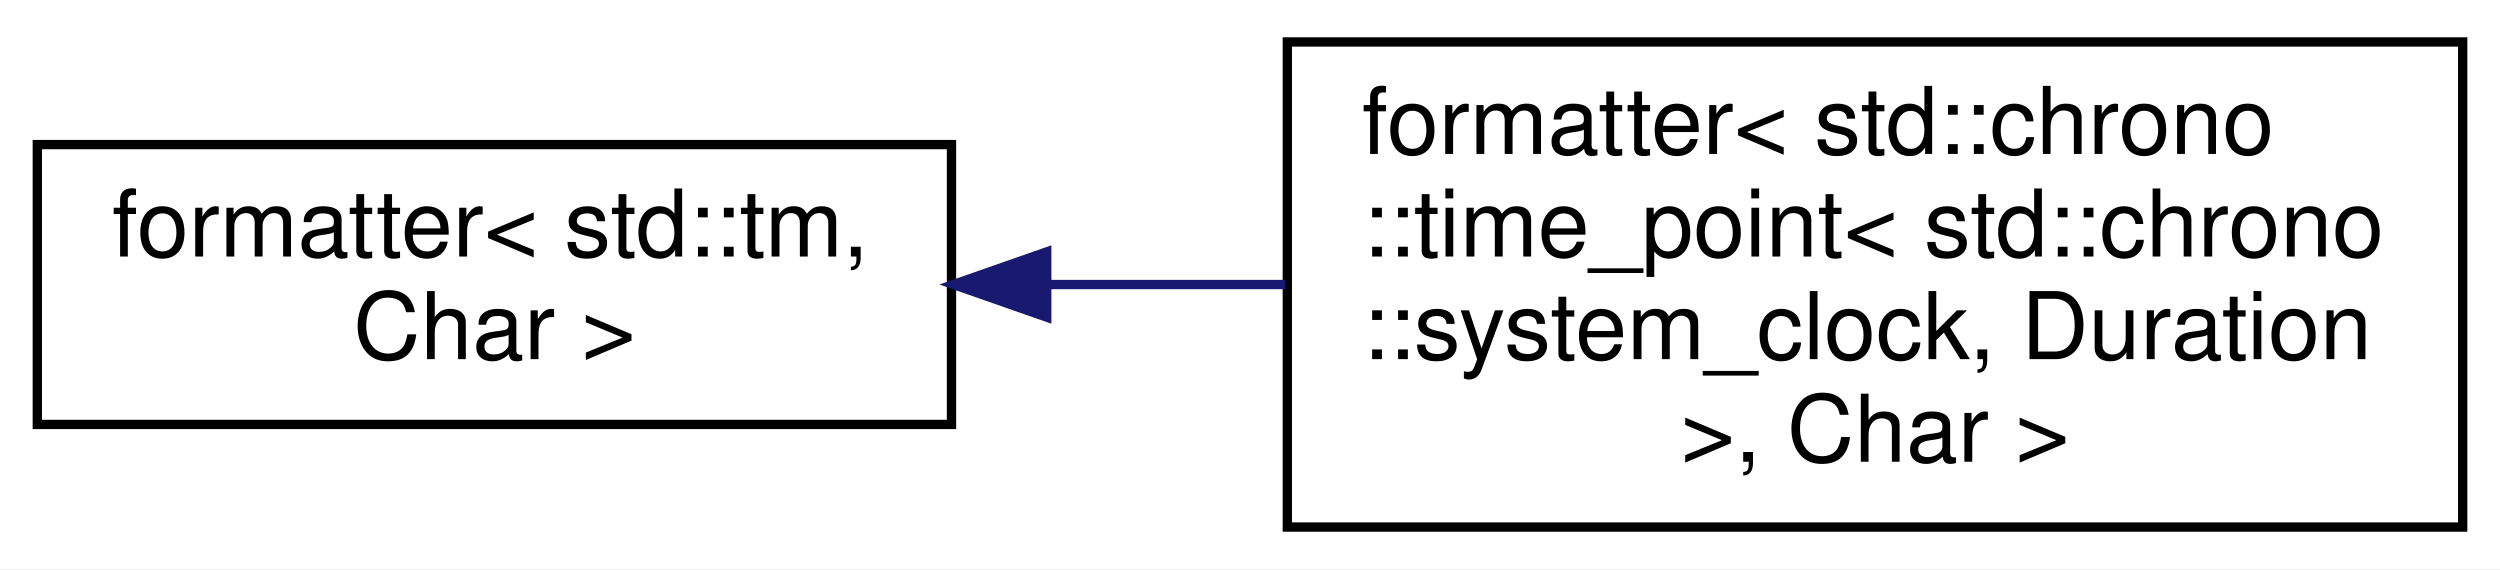
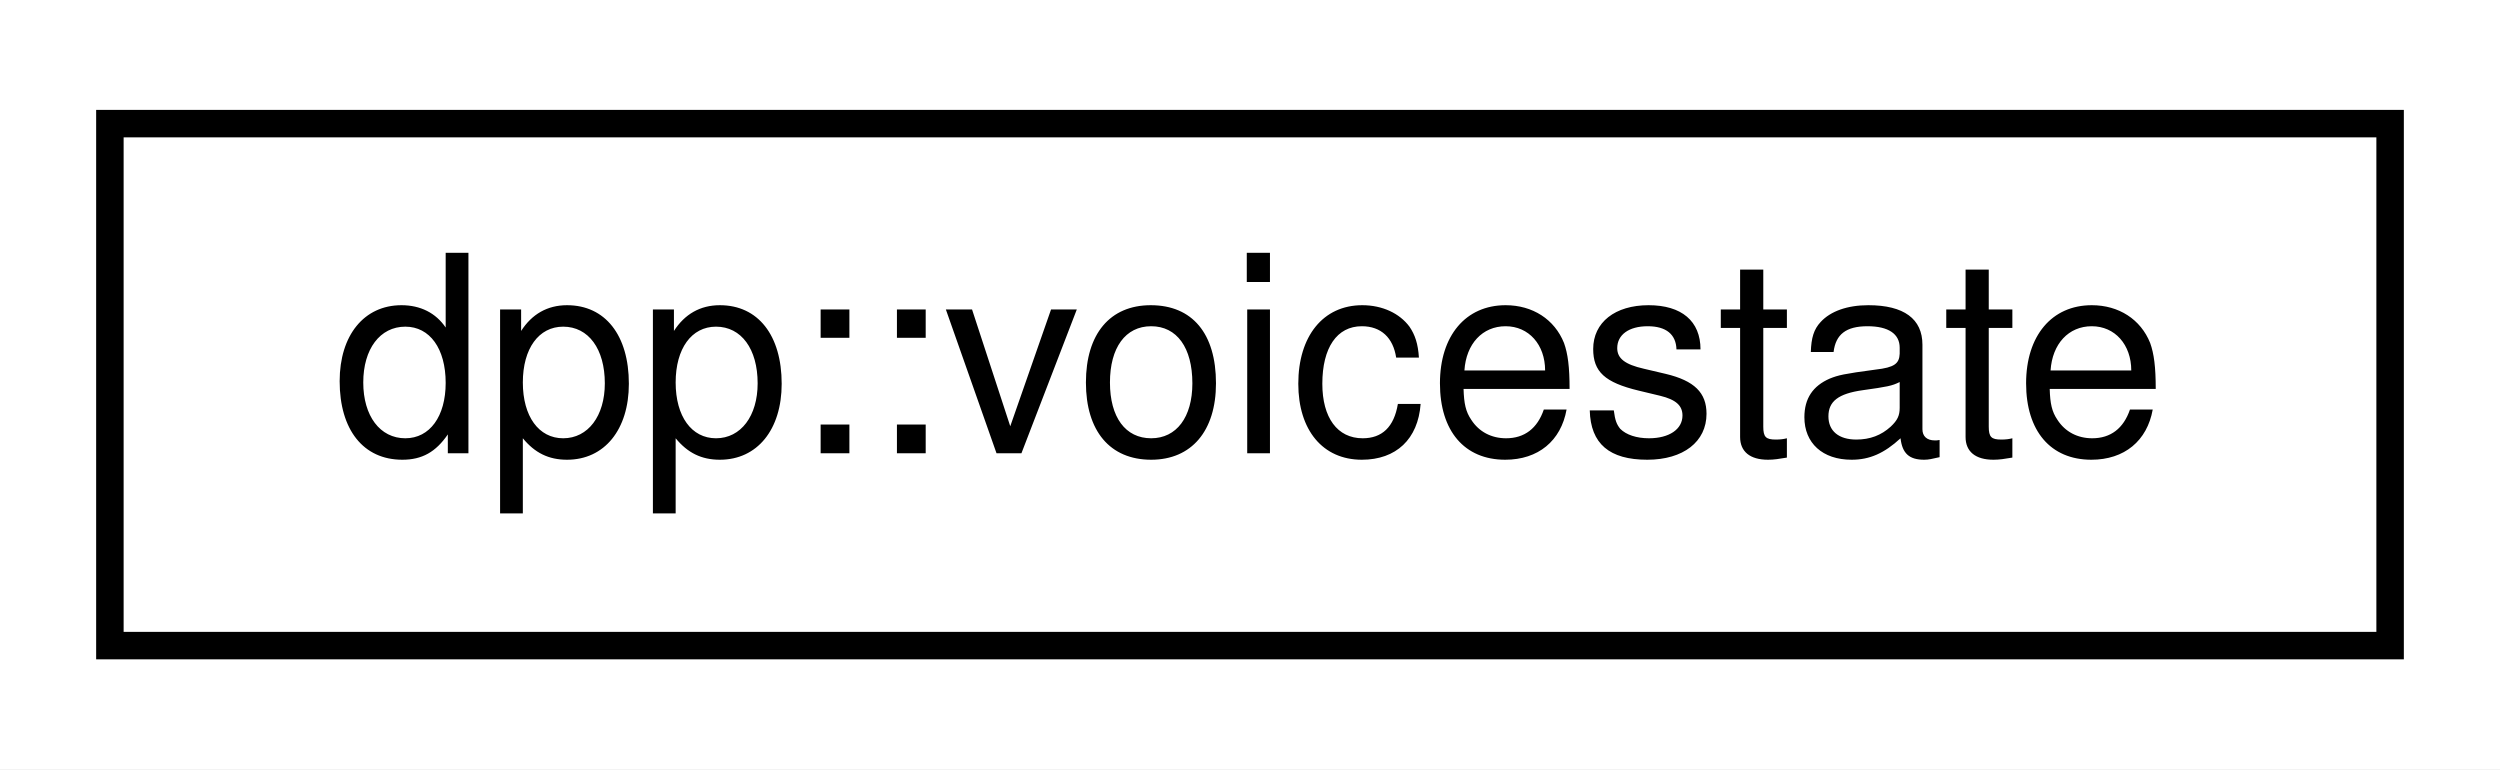
- <svg xmlns="http://www.w3.org/2000/svg" xmlns:xlink="http://www.w3.org/1999/xlink" width="268pt" height="61pt" viewBox="0.00 0.00 268.00 61.00">
-   <g id="graph0" class="graph" transform="scale(1 1) rotate(0) translate(4 57)">
-     <polygon fill="white" stroke="none" points="-4,4 -4,-57 264,-57 264,4 -4,4" />
+ <svg xmlns="http://www.w3.org/2000/svg" xmlns:xlink="http://www.w3.org/1999/xlink" width="91pt" height="28pt" viewBox="0.00 0.00 91.00 28.00">
+   <g id="graph0" class="graph" transform="scale(1 1) rotate(0) translate(4 24)">
+     <polygon fill="white" stroke="none" points="-4,4 -4,-24 87,-24 87,4 -4,4" />
    <g id="node1" class="node">
      <g id="a_node1">
-         <a xlink:href="structformatter_3_01std_1_1tm_00_01_char_01_4.html" target="_top" xlink:title=" ">
-           <polygon fill="white" stroke="black" points="0,-11.5 0,-41.5 98,-41.5 98,-11.5 0,-11.5" />
-           <text text-anchor="start" x="8" y="-29.5" font-family="Helvetica,sans-Serif" font-size="10.00">formatter&lt; std::tm,</text>
-           <text text-anchor="middle" x="49" y="-18.5" font-family="Helvetica,sans-Serif" font-size="10.00"> Char &gt;</text>
+         <a xlink:href="classdpp_1_1voicestate.html" target="_top" xlink:title="Represents the voice state of a user on a guild These are stored in the dpp::guild object,...">
+           <polygon fill="white" stroke="black" points="0,-0.5 0,-19.5 83,-19.5 83,-0.5 0,-0.5" />
+           <text text-anchor="middle" x="41.5" y="-7.5" font-family="Helvetica,sans-Serif" font-size="10.00">dpp::voicestate</text>
        </a>
      </g>
    </g>
-     <g id="node2" class="node">
-       <g id="a_node2">
-         <a xlink:href="structformatter_3_01std_1_1chrono_1_1time__point_3_01std_1_1chrono_1_1system__clock_00_01_duration_01_4_00_01_char_01_4.html" target="_top" xlink:title=" ">
-           <polygon fill="white" stroke="black" points="134,-0.5 134,-52.5 260,-52.5 260,-0.5 134,-0.5" />
-           <text text-anchor="start" x="142" y="-40.5" font-family="Helvetica,sans-Serif" font-size="10.00">formatter&lt; std::chrono</text>
-           <text text-anchor="start" x="142" y="-29.5" font-family="Helvetica,sans-Serif" font-size="10.00">::time_point&lt; std::chrono</text>
-           <text text-anchor="start" x="142" y="-18.5" font-family="Helvetica,sans-Serif" font-size="10.00">::system_clock, Duration</text>
-           <text text-anchor="middle" x="197" y="-7.5" font-family="Helvetica,sans-Serif" font-size="10.00"> &gt;, Char &gt;</text>
-         </a>
-       </g>
-     </g>
-     <g id="edge1" class="edge">
-       <path fill="none" stroke="midnightblue" d="M108.275,-26.5C116.663,-26.5 125.321,-26.5 133.781,-26.5" />
-       <polygon fill="midnightblue" stroke="midnightblue" points="108.211,-23 98.21,-26.5 108.21,-30 108.211,-23" />
-     </g>
  </g>
</svg>
